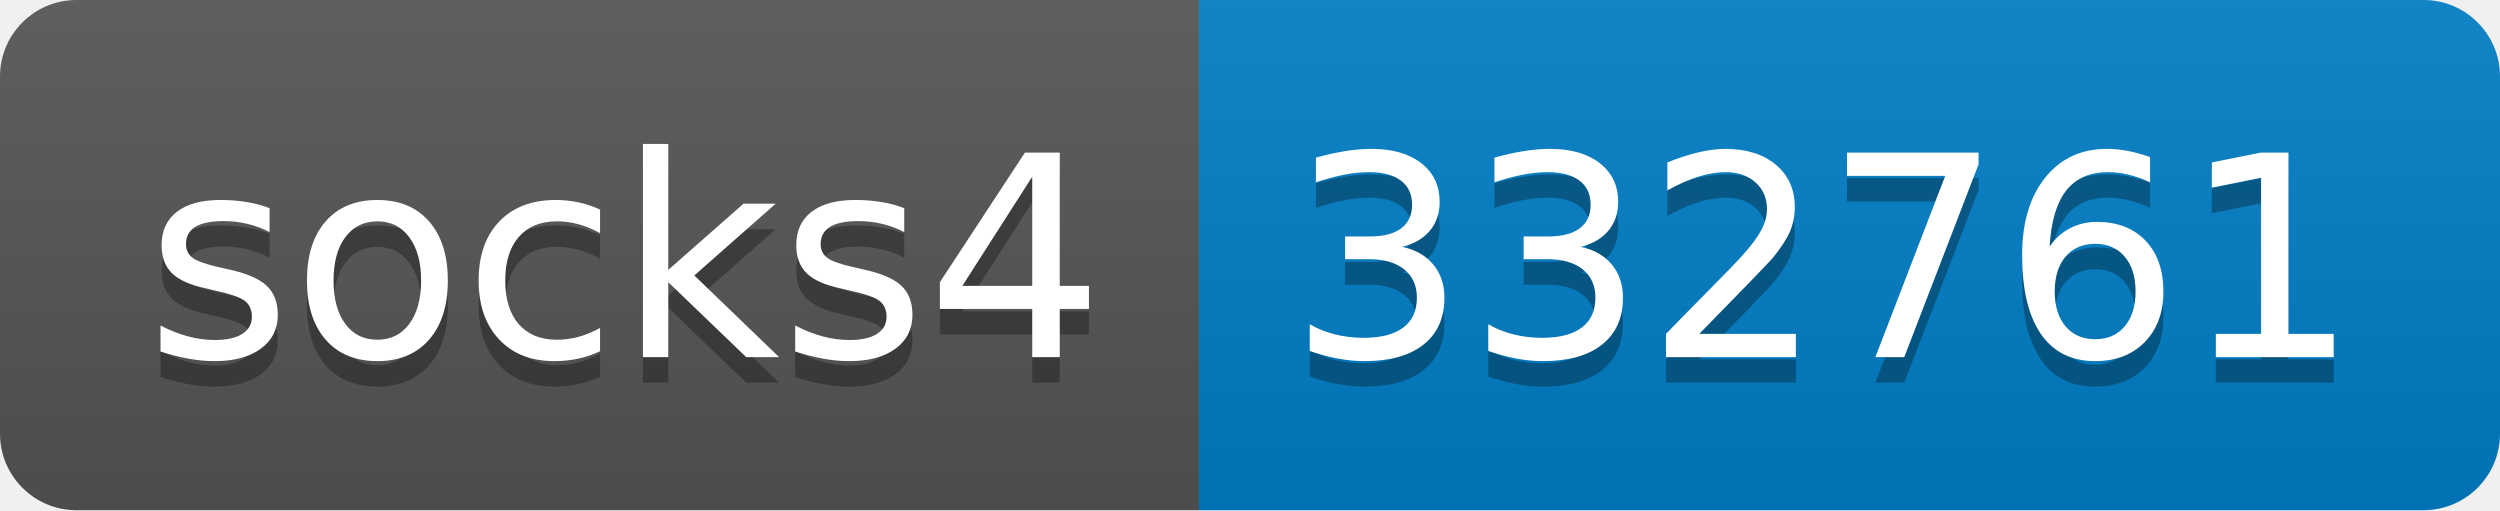
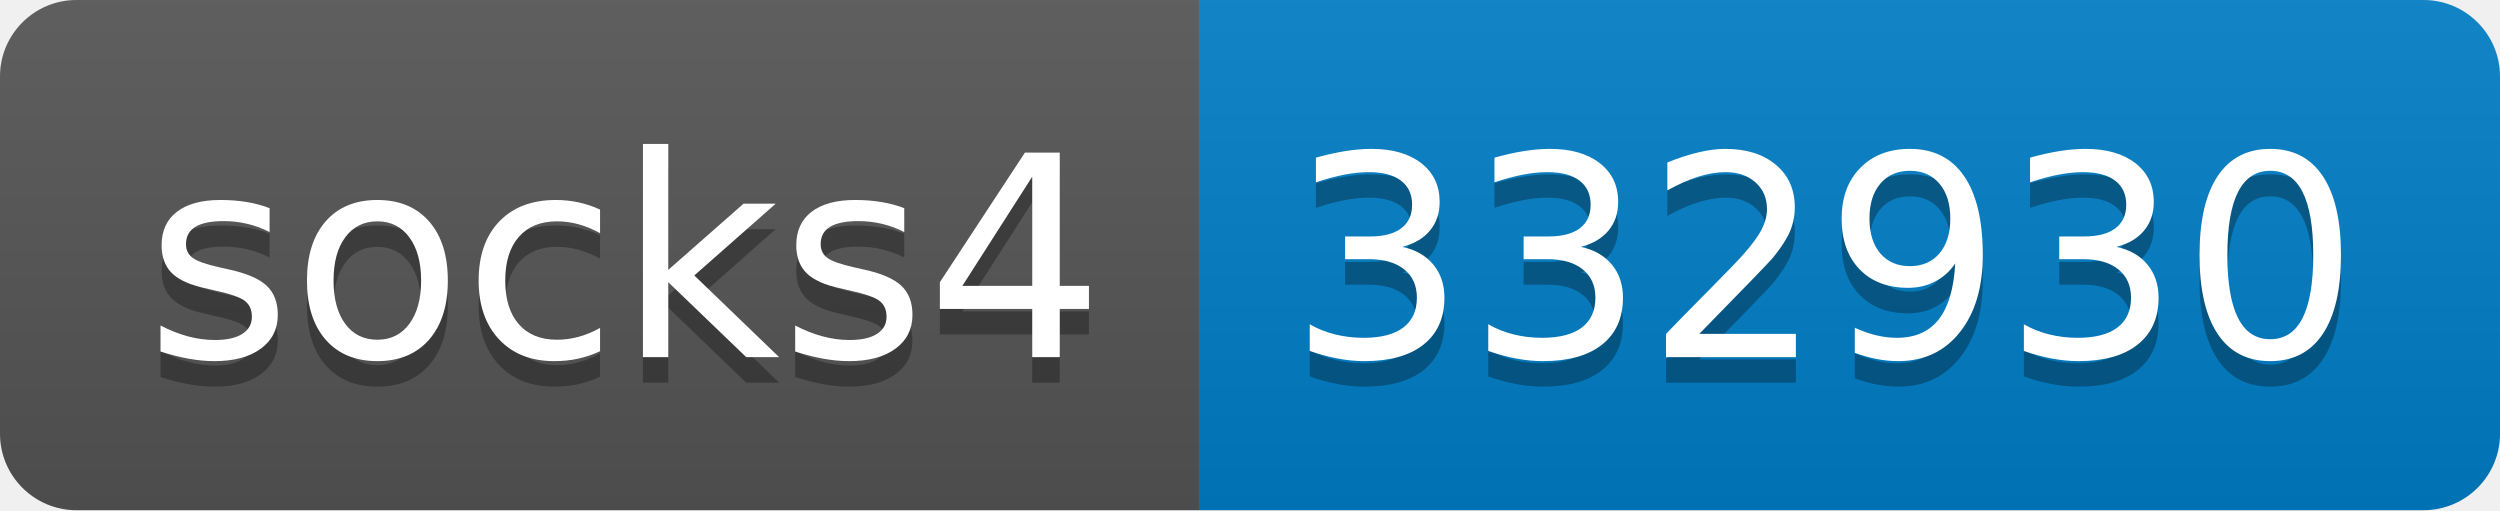
- <svg xmlns="http://www.w3.org/2000/svg" width="98" height="20" role="img" aria-label="socks4: 332761">
+ <svg xmlns="http://www.w3.org/2000/svg" width="98" height="20" role="img" aria-label="socks4: 332930">
  <linearGradient id="s" x2="0" y2="100%">
    <stop offset="0" stop-color="#bbb" stop-opacity=".1" />
    <stop offset="1" stop-opacity=".1" />
  </linearGradient>
  <clipPath id="r">
    <rect width="98" height="20" rx="3" fill="#fff" />
  </clipPath>
  <g clip-path="url(#r)">
    <rect width="47" height="20" fill="#555" />
    <rect x="47" width="51" height="20" fill="#007ec6" />
    <rect width="98" height="20" fill="url(#s)" />
  </g>
  <g fill="#fff" text-anchor="middle" font-family="Verdana,Geneva,DejaVu Sans,sans-serif" text-rendering="geometricPrecision" font-size="110">
    <text aria-hidden="true" x="245" y="150" fill="#010101" fill-opacity=".3" transform="scale(.1)" textLength="370">socks4</text>
    <text x="245" y="140" transform="scale(.1)" fill="#fff" textLength="370">socks4</text>
-     <text aria-hidden="true" x="715" y="150" fill="#010101" fill-opacity=".3" transform="scale(.1)" textLength="410">332761</text>
-     <text x="715" y="140" transform="scale(.1)" fill="#fff" textLength="410">332761</text>
+     <text aria-hidden="true" x="715" y="150" fill="#010101" fill-opacity=".3" transform="scale(.1)" textLength="410">332930</text>
+     <text x="715" y="140" transform="scale(.1)" fill="#fff" textLength="410">332930</text>
  </g>
</svg>
